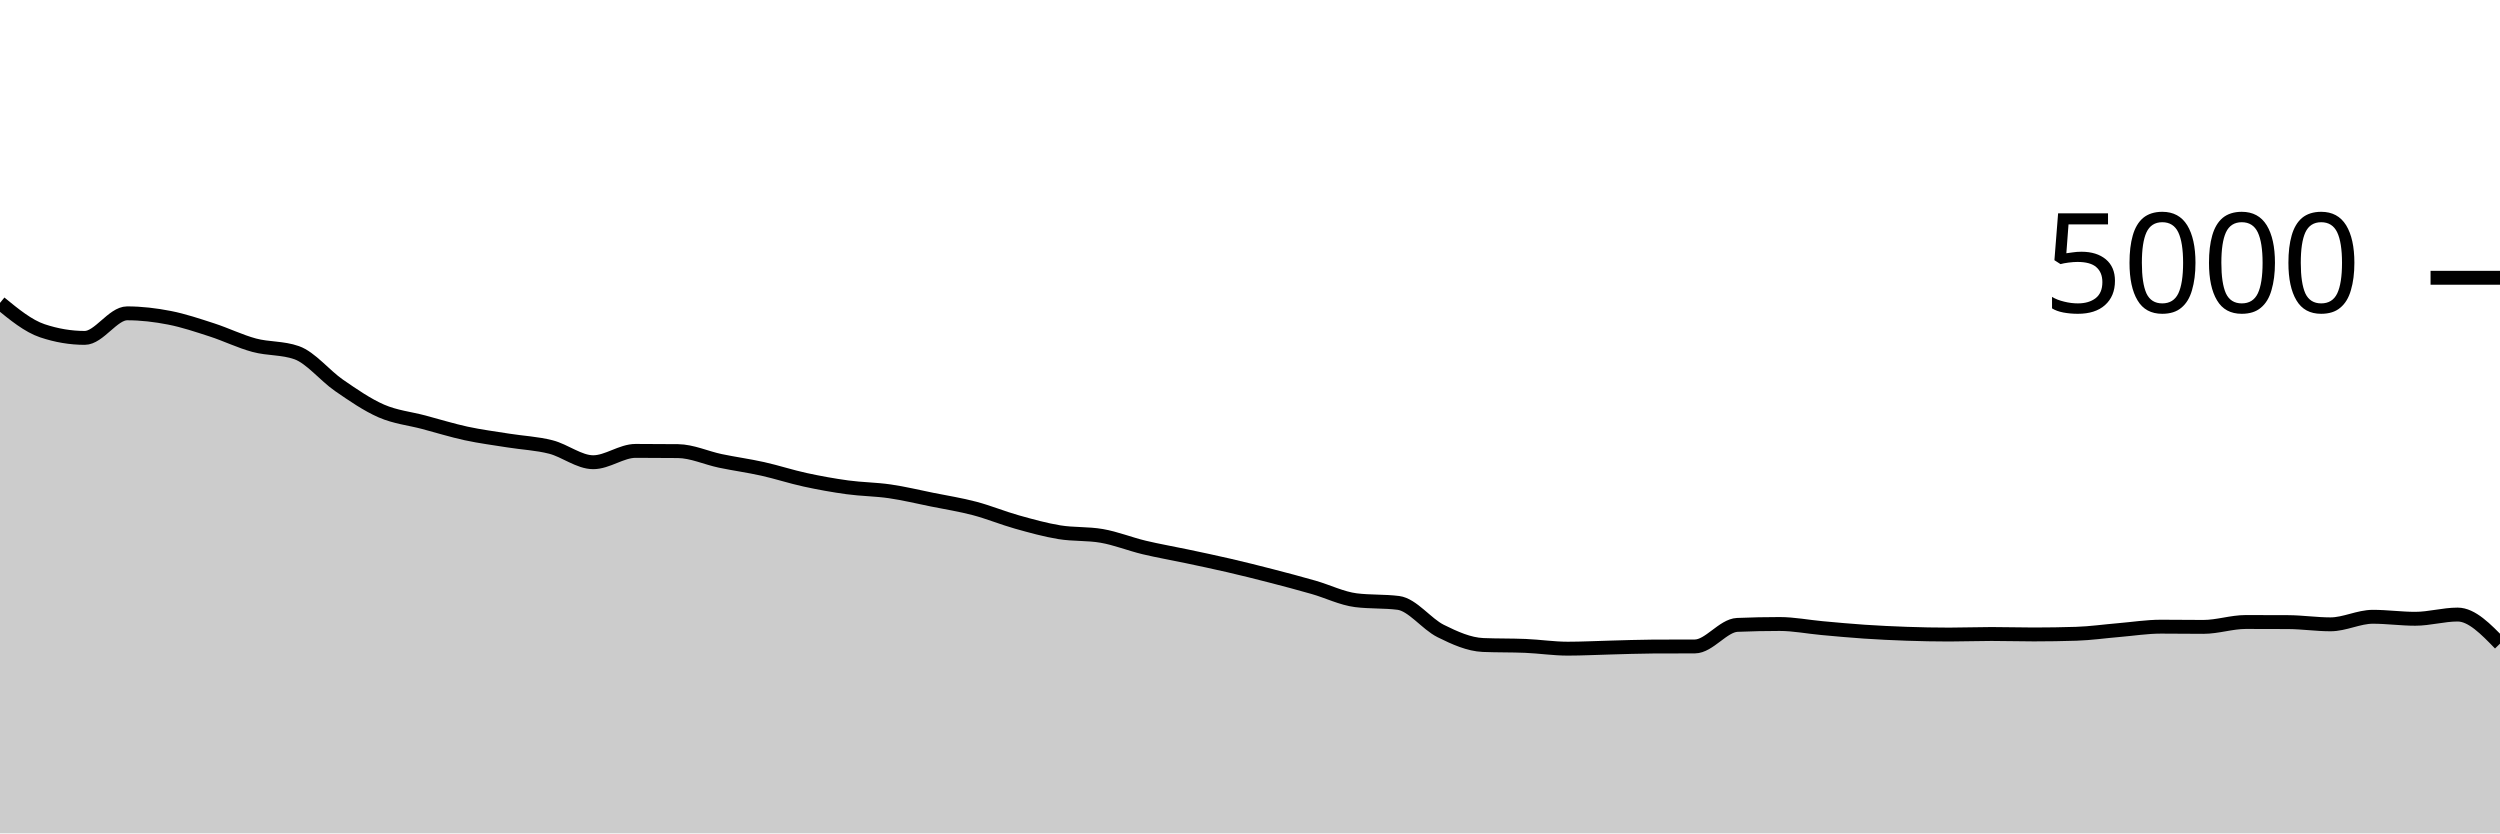
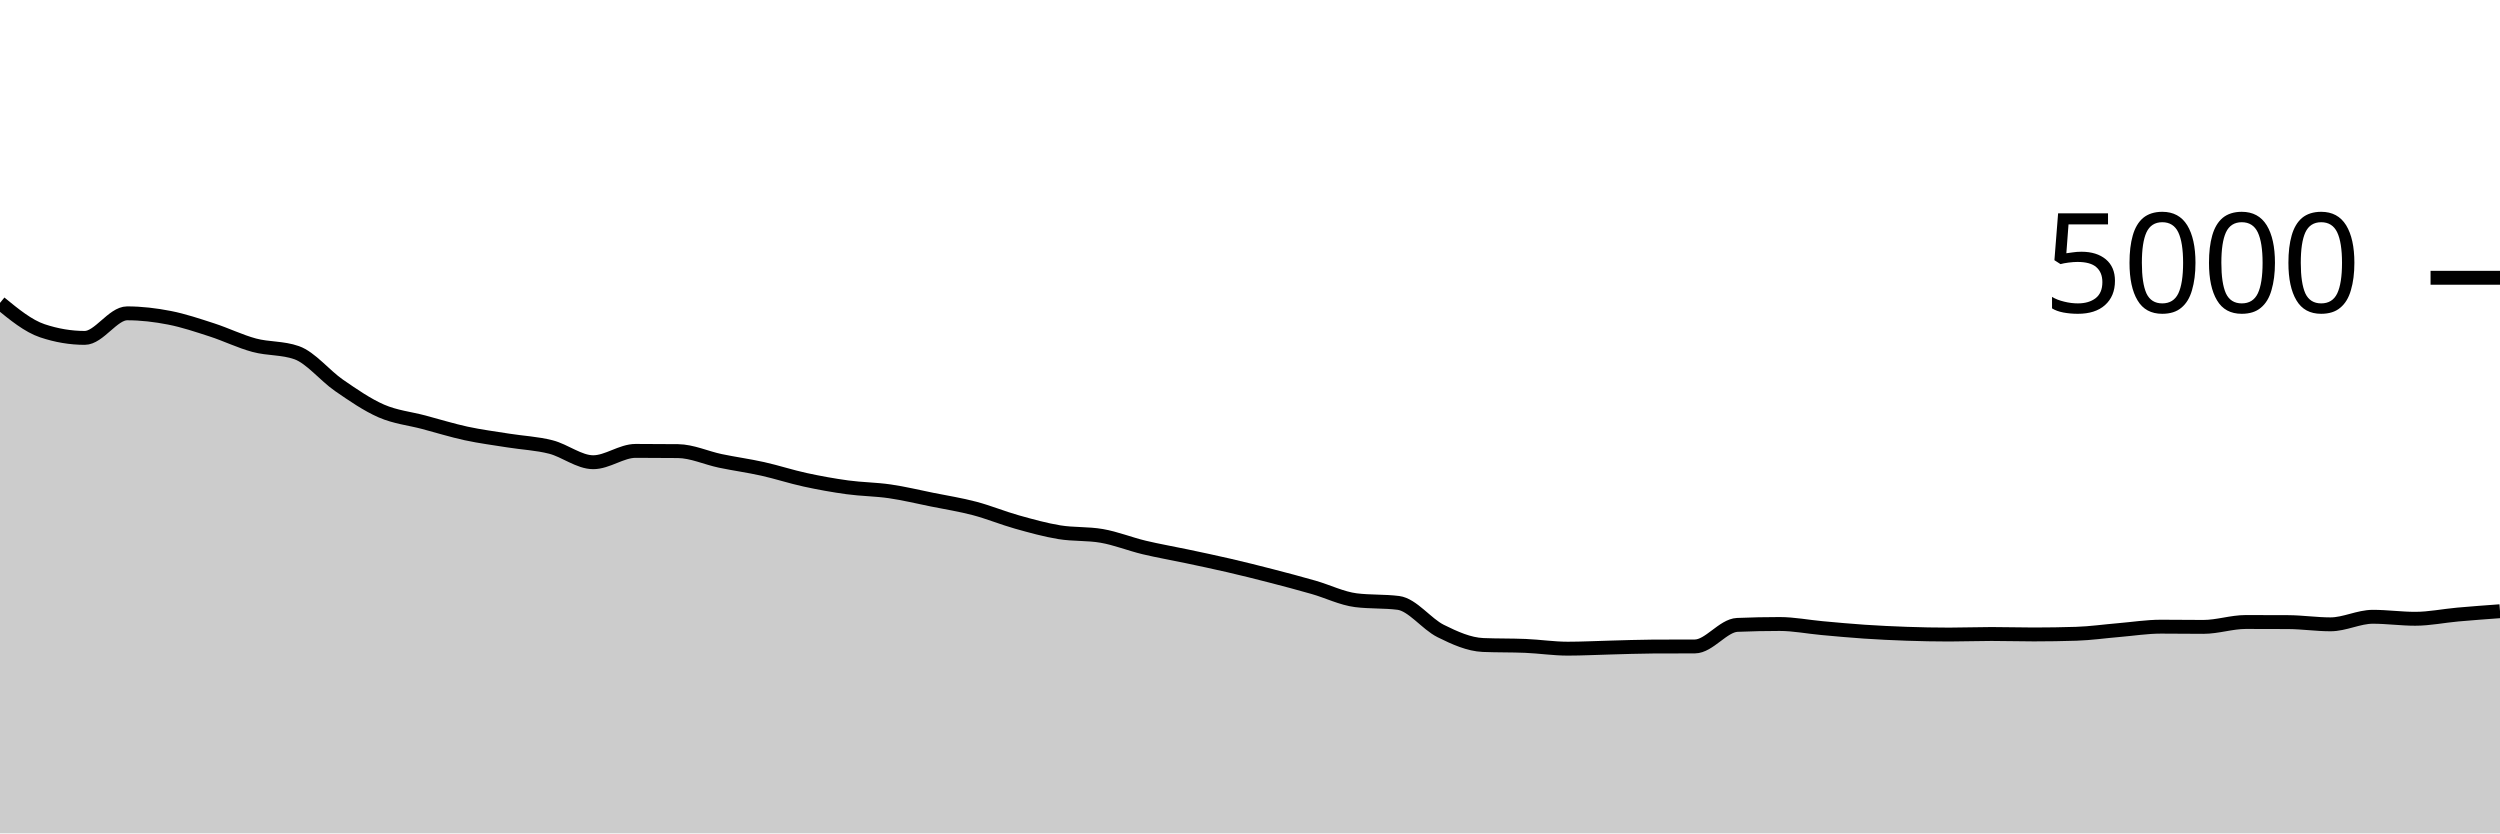
<svg xmlns="http://www.w3.org/2000/svg" viewBox="0 0 180 60">
  <g transform="translate(0,20)">
-     <path class="area" fill="rgba(0, 0, 0, 0.2)" d="M0,1.808C1.017,2.641,2.034,3.475,3.051,3.816C4.068,4.157,5.085,4.328,6.102,4.328C7.119,4.328,8.136,2.56,9.153,2.56C10.169,2.56,11.186,2.681,12.203,2.88C13.22,3.079,14.237,3.423,15.254,3.752C16.271,4.081,17.288,4.583,18.305,4.856C19.322,5.129,20.339,5.035,21.356,5.392C22.373,5.749,23.39,7.044,24.407,7.744C25.424,8.444,26.441,9.149,27.458,9.592C28.475,10.035,29.492,10.131,30.508,10.4C31.525,10.669,32.542,10.988,33.559,11.208C34.576,11.428,35.593,11.557,36.61,11.72C37.627,11.883,38.644,11.924,39.661,12.184C40.678,12.444,41.695,13.28,42.712,13.28C43.729,13.28,44.746,12.464,45.763,12.464C46.78,12.464,47.797,12.469,48.814,12.48C49.831,12.491,50.847,12.971,51.864,13.184C52.881,13.397,53.898,13.533,54.915,13.76C55.932,13.987,56.949,14.323,57.966,14.544C58.983,14.765,60,14.949,61.017,15.088C62.034,15.227,63.051,15.228,64.068,15.376C65.085,15.524,66.102,15.771,67.119,15.976C68.136,16.181,69.153,16.34,70.169,16.608C71.186,16.876,72.203,17.299,73.22,17.584C74.237,17.869,75.254,18.153,76.271,18.32C77.288,18.487,78.305,18.408,79.322,18.584C80.339,18.76,81.356,19.172,82.373,19.416C83.39,19.66,84.407,19.832,85.424,20.048C86.441,20.264,87.458,20.476,88.475,20.712C89.492,20.948,90.508,21.201,91.525,21.464C92.542,21.727,93.559,21.996,94.576,22.288C95.593,22.58,96.61,23.088,97.627,23.216C98.644,23.344,99.661,23.28,100.678,23.408C101.695,23.536,102.712,24.927,103.729,25.432C104.746,25.937,105.763,26.397,106.78,26.44C107.797,26.483,108.814,26.461,109.831,26.504C110.847,26.547,111.864,26.704,112.881,26.704C113.898,26.704,114.915,26.649,115.932,26.624C116.949,26.599,117.966,26.557,118.983,26.552C120,26.547,121.017,26.549,122.034,26.544C123.051,26.539,124.068,25.035,125.085,24.992C126.102,24.949,127.119,24.928,128.136,24.928C129.153,24.928,130.169,25.132,131.186,25.224C132.203,25.316,133.22,25.412,134.237,25.48C135.254,25.548,136.271,25.597,137.288,25.632C138.305,25.667,139.322,25.688,140.339,25.688C141.356,25.688,142.373,25.648,143.39,25.648C144.407,25.648,145.424,25.68,146.441,25.68C147.458,25.68,148.475,25.664,149.492,25.632C150.508,25.6,151.525,25.453,152.542,25.368C153.559,25.283,154.576,25.12,155.593,25.12C156.61,25.12,157.627,25.136,158.644,25.136C159.661,25.136,160.678,24.784,161.695,24.784C162.712,24.784,163.729,24.787,164.746,24.792C165.763,24.797,166.78,24.952,167.797,24.952C168.814,24.952,169.831,24.408,170.847,24.408C171.864,24.408,172.881,24.552,173.898,24.552C174.915,24.552,175.932,24.248,176.949,24.248C177.966,24.248,178.983,25.296,180,26.344L180,40C178.983,40,177.966,40,176.949,40C175.932,40,174.915,40,173.898,40C172.881,40,171.864,40,170.847,40C169.831,40,168.814,40,167.797,40C166.78,40,165.763,40,164.746,40C163.729,40,162.712,40,161.695,40C160.678,40,159.661,40,158.644,40C157.627,40,156.61,40,155.593,40C154.576,40,153.559,40,152.542,40C151.525,40,150.508,40,149.492,40C148.475,40,147.458,40,146.441,40C145.424,40,144.407,40,143.39,40C142.373,40,141.356,40,140.339,40C139.322,40,138.305,40,137.288,40C136.271,40,135.254,40,134.237,40C133.22,40,132.203,40,131.186,40C130.169,40,129.153,40,128.136,40C127.119,40,126.102,40,125.085,40C124.068,40,123.051,40,122.034,40C121.017,40,120,40,118.983,40C117.966,40,116.949,40,115.932,40C114.915,40,113.898,40,112.881,40C111.864,40,110.847,40,109.831,40C108.814,40,107.797,40,106.78,40C105.763,40,104.746,40,103.729,40C102.712,40,101.695,40,100.678,40C99.661,40,98.644,40,97.627,40C96.61,40,95.593,40,94.576,40C93.559,40,92.542,40,91.525,40C90.508,40,89.492,40,88.475,40C87.458,40,86.441,40,85.424,40C84.407,40,83.39,40,82.373,40C81.356,40,80.339,40,79.322,40C78.305,40,77.288,40,76.271,40C75.254,40,74.237,40,73.22,40C72.203,40,71.186,40,70.169,40C69.153,40,68.136,40,67.119,40C66.102,40,65.085,40,64.068,40C63.051,40,62.034,40,61.017,40C60,40,58.983,40,57.966,40C56.949,40,55.932,40,54.915,40C53.898,40,52.881,40,51.864,40C50.847,40,49.831,40,48.814,40C47.797,40,46.78,40,45.763,40C44.746,40,43.729,40,42.712,40C41.695,40,40.678,40,39.661,40C38.644,40,37.627,40,36.61,40C35.593,40,34.576,40,33.559,40C32.542,40,31.525,40,30.508,40C29.492,40,28.475,40,27.458,40C26.441,40,25.424,40,24.407,40C23.39,40,22.373,40,21.356,40C20.339,40,19.322,40,18.305,40C17.288,40,16.271,40,15.254,40C14.237,40,13.22,40,12.203,40C11.186,40,10.169,40,9.153,40C8.136,40,7.119,40,6.102,40C5.085,40,4.068,40,3.051,40C2.034,40,1.017,40,0,40Z" />
-     <path class="line" stroke="black" fill="none" d="M0,1.808C1.017,2.641,2.034,3.475,3.051,3.816C4.068,4.157,5.085,4.328,6.102,4.328C7.119,4.328,8.136,2.56,9.153,2.56C10.169,2.56,11.186,2.681,12.203,2.88C13.22,3.079,14.237,3.423,15.254,3.752C16.271,4.081,17.288,4.583,18.305,4.856C19.322,5.129,20.339,5.035,21.356,5.392C22.373,5.749,23.39,7.044,24.407,7.744C25.424,8.444,26.441,9.149,27.458,9.592C28.475,10.035,29.492,10.131,30.508,10.4C31.525,10.669,32.542,10.988,33.559,11.208C34.576,11.428,35.593,11.557,36.61,11.72C37.627,11.883,38.644,11.924,39.661,12.184C40.678,12.444,41.695,13.28,42.712,13.28C43.729,13.28,44.746,12.464,45.763,12.464C46.78,12.464,47.797,12.469,48.814,12.48C49.831,12.491,50.847,12.971,51.864,13.184C52.881,13.397,53.898,13.533,54.915,13.76C55.932,13.987,56.949,14.323,57.966,14.544C58.983,14.765,60,14.949,61.017,15.088C62.034,15.227,63.051,15.228,64.068,15.376C65.085,15.524,66.102,15.771,67.119,15.976C68.136,16.181,69.153,16.34,70.169,16.608C71.186,16.876,72.203,17.299,73.22,17.584C74.237,17.869,75.254,18.153,76.271,18.32C77.288,18.487,78.305,18.408,79.322,18.584C80.339,18.76,81.356,19.172,82.373,19.416C83.39,19.66,84.407,19.832,85.424,20.048C86.441,20.264,87.458,20.476,88.475,20.712C89.492,20.948,90.508,21.201,91.525,21.464C92.542,21.727,93.559,21.996,94.576,22.288C95.593,22.58,96.61,23.088,97.627,23.216C98.644,23.344,99.661,23.28,100.678,23.408C101.695,23.536,102.712,24.927,103.729,25.432C104.746,25.937,105.763,26.397,106.78,26.44C107.797,26.483,108.814,26.461,109.831,26.504C110.847,26.547,111.864,26.704,112.881,26.704C113.898,26.704,114.915,26.649,115.932,26.624C116.949,26.599,117.966,26.557,118.983,26.552C120,26.547,121.017,26.549,122.034,26.544C123.051,26.539,124.068,25.035,125.085,24.992C126.102,24.949,127.119,24.928,128.136,24.928C129.153,24.928,130.169,25.132,131.186,25.224C132.203,25.316,133.22,25.412,134.237,25.48C135.254,25.548,136.271,25.597,137.288,25.632C138.305,25.667,139.322,25.688,140.339,25.688C141.356,25.688,142.373,25.648,143.39,25.648C144.407,25.648,145.424,25.68,146.441,25.68C147.458,25.68,148.475,25.664,149.492,25.632C150.508,25.6,151.525,25.453,152.542,25.368C153.559,25.283,154.576,25.12,155.593,25.12C156.61,25.12,157.627,25.136,158.644,25.136C159.661,25.136,160.678,24.784,161.695,24.784C162.712,24.784,163.729,24.787,164.746,24.792C165.763,24.797,166.78,24.952,167.797,24.952C168.814,24.952,169.831,24.408,170.847,24.408C171.864,24.408,172.881,24.552,173.898,24.552C174.915,24.552,175.932,24.248,176.949,24.248C177.966,24.248,178.983,25.296,180,26.344" />
+     <path class="area" fill="rgba(0, 0, 0, 0.2)" d="M0,1.808C1.017,2.641,2.034,3.475,3.051,3.816C4.068,4.157,5.085,4.328,6.102,4.328C7.119,4.328,8.136,2.56,9.153,2.56C10.169,2.56,11.186,2.681,12.203,2.88C13.22,3.079,14.237,3.423,15.254,3.752C16.271,4.081,17.288,4.583,18.305,4.856C19.322,5.129,20.339,5.035,21.356,5.392C22.373,5.749,23.39,7.044,24.407,7.744C25.424,8.444,26.441,9.149,27.458,9.592C28.475,10.035,29.492,10.131,30.508,10.4C31.525,10.669,32.542,10.988,33.559,11.208C34.576,11.428,35.593,11.557,36.61,11.72C37.627,11.883,38.644,11.924,39.661,12.184C40.678,12.444,41.695,13.28,42.712,13.28C43.729,13.28,44.746,12.464,45.763,12.464C46.78,12.464,47.797,12.469,48.814,12.48C49.831,12.491,50.847,12.971,51.864,13.184C52.881,13.397,53.898,13.533,54.915,13.76C55.932,13.987,56.949,14.323,57.966,14.544C58.983,14.765,60,14.949,61.017,15.088C62.034,15.227,63.051,15.228,64.068,15.376C65.085,15.524,66.102,15.771,67.119,15.976C68.136,16.181,69.153,16.34,70.169,16.608C71.186,16.876,72.203,17.299,73.22,17.584C74.237,17.869,75.254,18.153,76.271,18.32C77.288,18.487,78.305,18.408,79.322,18.584C80.339,18.76,81.356,19.172,82.373,19.416C83.39,19.66,84.407,19.832,85.424,20.048C86.441,20.264,87.458,20.476,88.475,20.712C89.492,20.948,90.508,21.201,91.525,21.464C92.542,21.727,93.559,21.996,94.576,22.288C95.593,22.58,96.61,23.088,97.627,23.216C98.644,23.344,99.661,23.28,100.678,23.408C101.695,23.536,102.712,24.927,103.729,25.432C104.746,25.937,105.763,26.397,106.78,26.44C107.797,26.483,108.814,26.461,109.831,26.504C110.847,26.547,111.864,26.704,112.881,26.704C113.898,26.704,114.915,26.649,115.932,26.624C116.949,26.599,117.966,26.557,118.983,26.552C120,26.547,121.017,26.549,122.034,26.544C123.051,26.539,124.068,25.035,125.085,24.992C126.102,24.949,127.119,24.928,128.136,24.928C129.153,24.928,130.169,25.132,131.186,25.224C132.203,25.316,133.22,25.412,134.237,25.48C135.254,25.548,136.271,25.597,137.288,25.632C138.305,25.667,139.322,25.688,140.339,25.688C141.356,25.688,142.373,25.648,143.39,25.648C144.407,25.648,145.424,25.68,146.441,25.68C147.458,25.68,148.475,25.664,149.492,25.632C150.508,25.6,151.525,25.453,152.542,25.368C153.559,25.283,154.576,25.12,155.593,25.12C156.61,25.12,157.627,25.136,158.644,25.136C159.661,25.136,160.678,24.784,161.695,24.784C162.712,24.784,163.729,24.787,164.746,24.792C165.763,24.797,166.78,24.952,167.797,24.952C168.814,24.952,169.831,24.408,170.847,24.408C171.864,24.408,172.881,24.552,173.898,24.552C174.915,24.552,175.932,24.339,176.949,24.248C177.966,24.157,178.983,24.083,180,24.008L180,40C178.983,40,177.966,40,176.949,40C175.932,40,174.915,40,173.898,40C172.881,40,171.864,40,170.847,40C169.831,40,168.814,40,167.797,40C166.78,40,165.763,40,164.746,40C163.729,40,162.712,40,161.695,40C160.678,40,159.661,40,158.644,40C157.627,40,156.61,40,155.593,40C154.576,40,153.559,40,152.542,40C151.525,40,150.508,40,149.492,40C148.475,40,147.458,40,146.441,40C145.424,40,144.407,40,143.39,40C142.373,40,141.356,40,140.339,40C139.322,40,138.305,40,137.288,40C136.271,40,135.254,40,134.237,40C133.22,40,132.203,40,131.186,40C130.169,40,129.153,40,128.136,40C127.119,40,126.102,40,125.085,40C124.068,40,123.051,40,122.034,40C121.017,40,120,40,118.983,40C117.966,40,116.949,40,115.932,40C114.915,40,113.898,40,112.881,40C111.864,40,110.847,40,109.831,40C108.814,40,107.797,40,106.78,40C105.763,40,104.746,40,103.729,40C102.712,40,101.695,40,100.678,40C99.661,40,98.644,40,97.627,40C96.61,40,95.593,40,94.576,40C93.559,40,92.542,40,91.525,40C90.508,40,89.492,40,88.475,40C87.458,40,86.441,40,85.424,40C84.407,40,83.39,40,82.373,40C81.356,40,80.339,40,79.322,40C78.305,40,77.288,40,76.271,40C75.254,40,74.237,40,73.22,40C72.203,40,71.186,40,70.169,40C69.153,40,68.136,40,67.119,40C66.102,40,65.085,40,64.068,40C63.051,40,62.034,40,61.017,40C60,40,58.983,40,57.966,40C56.949,40,55.932,40,54.915,40C53.898,40,52.881,40,51.864,40C50.847,40,49.831,40,48.814,40C47.797,40,46.78,40,45.763,40C44.746,40,43.729,40,42.712,40C41.695,40,40.678,40,39.661,40C38.644,40,37.627,40,36.61,40C35.593,40,34.576,40,33.559,40C32.542,40,31.525,40,30.508,40C29.492,40,28.475,40,27.458,40C26.441,40,25.424,40,24.407,40C23.39,40,22.373,40,21.356,40C20.339,40,19.322,40,18.305,40C17.288,40,16.271,40,15.254,40C14.237,40,13.22,40,12.203,40C11.186,40,10.169,40,9.153,40C8.136,40,7.119,40,6.102,40C5.085,40,4.068,40,3.051,40C2.034,40,1.017,40,0,40Z" />
+     <path class="line" stroke="black" fill="none" d="M0,1.808C1.017,2.641,2.034,3.475,3.051,3.816C4.068,4.157,5.085,4.328,6.102,4.328C7.119,4.328,8.136,2.56,9.153,2.56C10.169,2.56,11.186,2.681,12.203,2.88C13.22,3.079,14.237,3.423,15.254,3.752C16.271,4.081,17.288,4.583,18.305,4.856C19.322,5.129,20.339,5.035,21.356,5.392C22.373,5.749,23.39,7.044,24.407,7.744C25.424,8.444,26.441,9.149,27.458,9.592C28.475,10.035,29.492,10.131,30.508,10.4C31.525,10.669,32.542,10.988,33.559,11.208C34.576,11.428,35.593,11.557,36.61,11.72C37.627,11.883,38.644,11.924,39.661,12.184C40.678,12.444,41.695,13.28,42.712,13.28C43.729,13.28,44.746,12.464,45.763,12.464C46.78,12.464,47.797,12.469,48.814,12.48C49.831,12.491,50.847,12.971,51.864,13.184C52.881,13.397,53.898,13.533,54.915,13.76C55.932,13.987,56.949,14.323,57.966,14.544C58.983,14.765,60,14.949,61.017,15.088C62.034,15.227,63.051,15.228,64.068,15.376C65.085,15.524,66.102,15.771,67.119,15.976C68.136,16.181,69.153,16.34,70.169,16.608C71.186,16.876,72.203,17.299,73.22,17.584C74.237,17.869,75.254,18.153,76.271,18.32C77.288,18.487,78.305,18.408,79.322,18.584C80.339,18.76,81.356,19.172,82.373,19.416C83.39,19.66,84.407,19.832,85.424,20.048C86.441,20.264,87.458,20.476,88.475,20.712C89.492,20.948,90.508,21.201,91.525,21.464C92.542,21.727,93.559,21.996,94.576,22.288C95.593,22.58,96.61,23.088,97.627,23.216C98.644,23.344,99.661,23.28,100.678,23.408C101.695,23.536,102.712,24.927,103.729,25.432C104.746,25.937,105.763,26.397,106.78,26.44C107.797,26.483,108.814,26.461,109.831,26.504C110.847,26.547,111.864,26.704,112.881,26.704C113.898,26.704,114.915,26.649,115.932,26.624C116.949,26.599,117.966,26.557,118.983,26.552C120,26.547,121.017,26.549,122.034,26.544C123.051,26.539,124.068,25.035,125.085,24.992C126.102,24.949,127.119,24.928,128.136,24.928C129.153,24.928,130.169,25.132,131.186,25.224C132.203,25.316,133.22,25.412,134.237,25.48C135.254,25.548,136.271,25.597,137.288,25.632C138.305,25.667,139.322,25.688,140.339,25.688C141.356,25.688,142.373,25.648,143.39,25.648C144.407,25.648,145.424,25.68,146.441,25.68C147.458,25.68,148.475,25.664,149.492,25.632C150.508,25.6,151.525,25.453,152.542,25.368C153.559,25.283,154.576,25.12,155.593,25.12C156.61,25.12,157.627,25.136,158.644,25.136C159.661,25.136,160.678,24.784,161.695,24.784C162.712,24.784,163.729,24.787,164.746,24.792C165.763,24.797,166.78,24.952,167.797,24.952C168.814,24.952,169.831,24.408,170.847,24.408C171.864,24.408,172.881,24.552,173.898,24.552C174.915,24.552,175.932,24.339,176.949,24.248C177.966,24.157,178.983,24.083,180,24.008" />
    <path class="axis-ceiling" stroke-width="1" stroke="black" fill="none" d="M175,0L180,0" />
    <text class="axis-ceiling-label" font-family="sans-serif" text-anchor="end" font-size="10px" x="170" y="2.5">5000</text>
  </g>
</svg>
